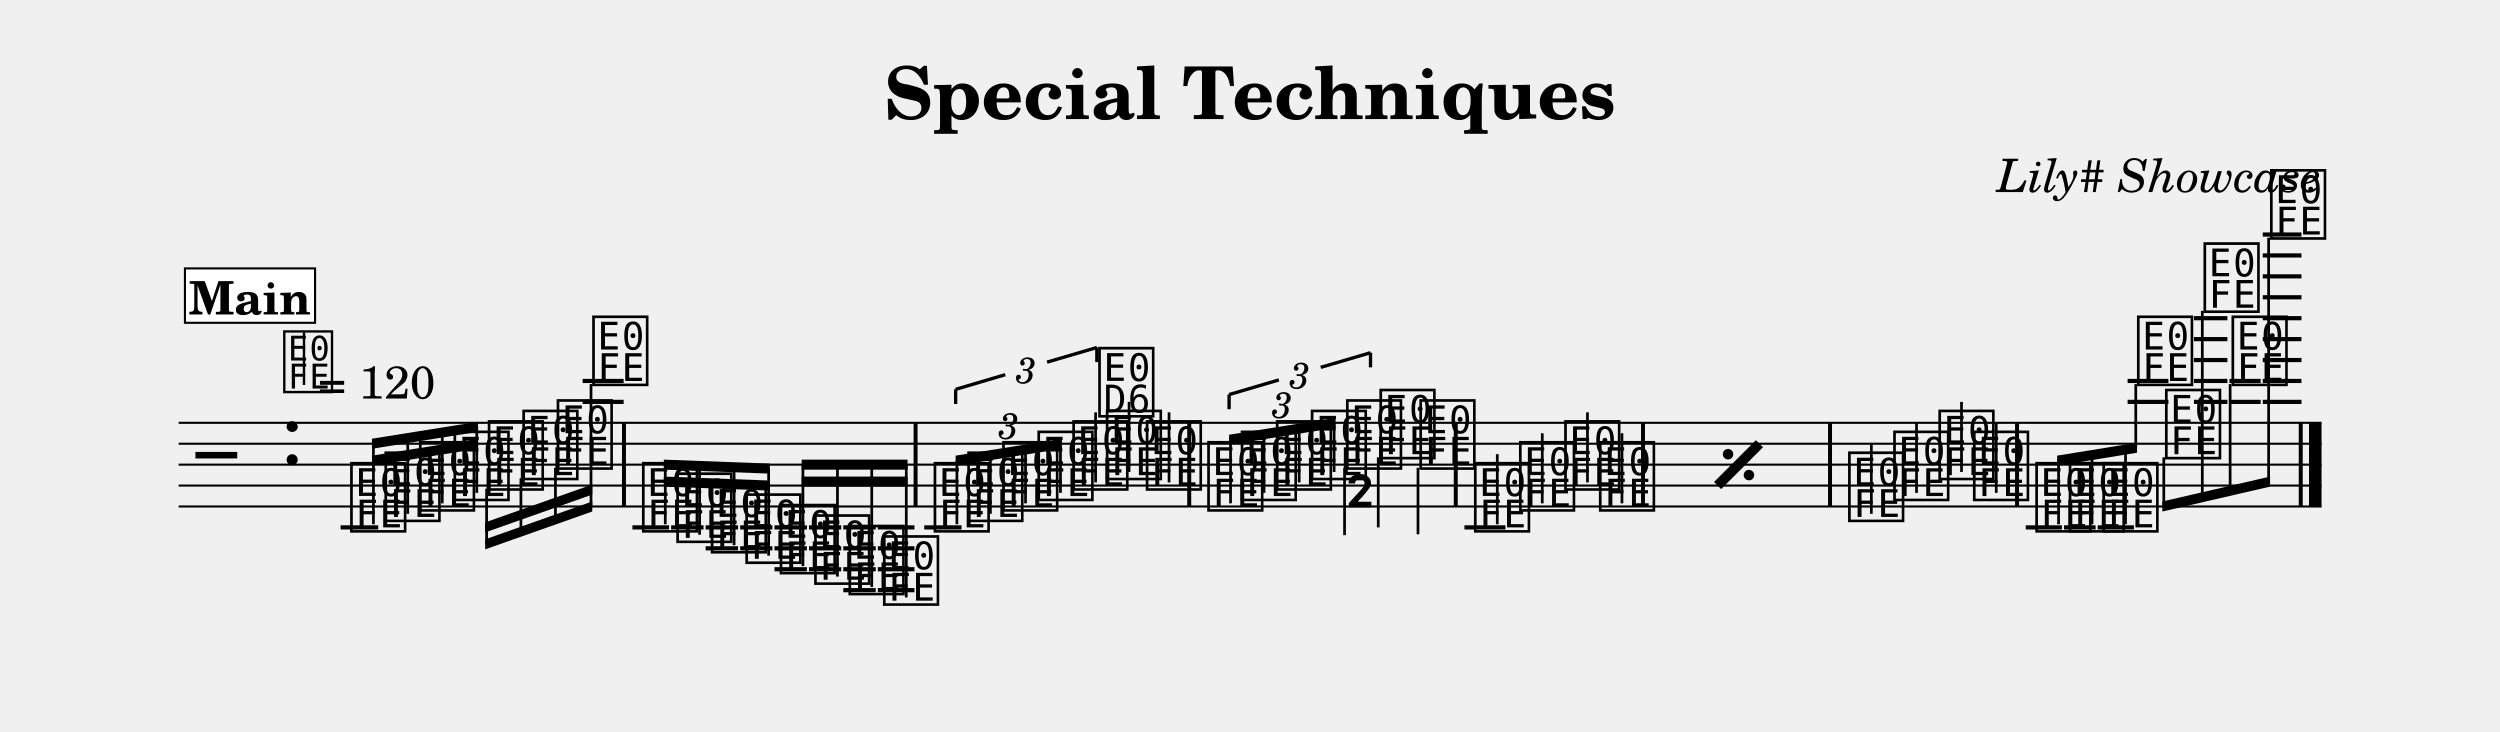
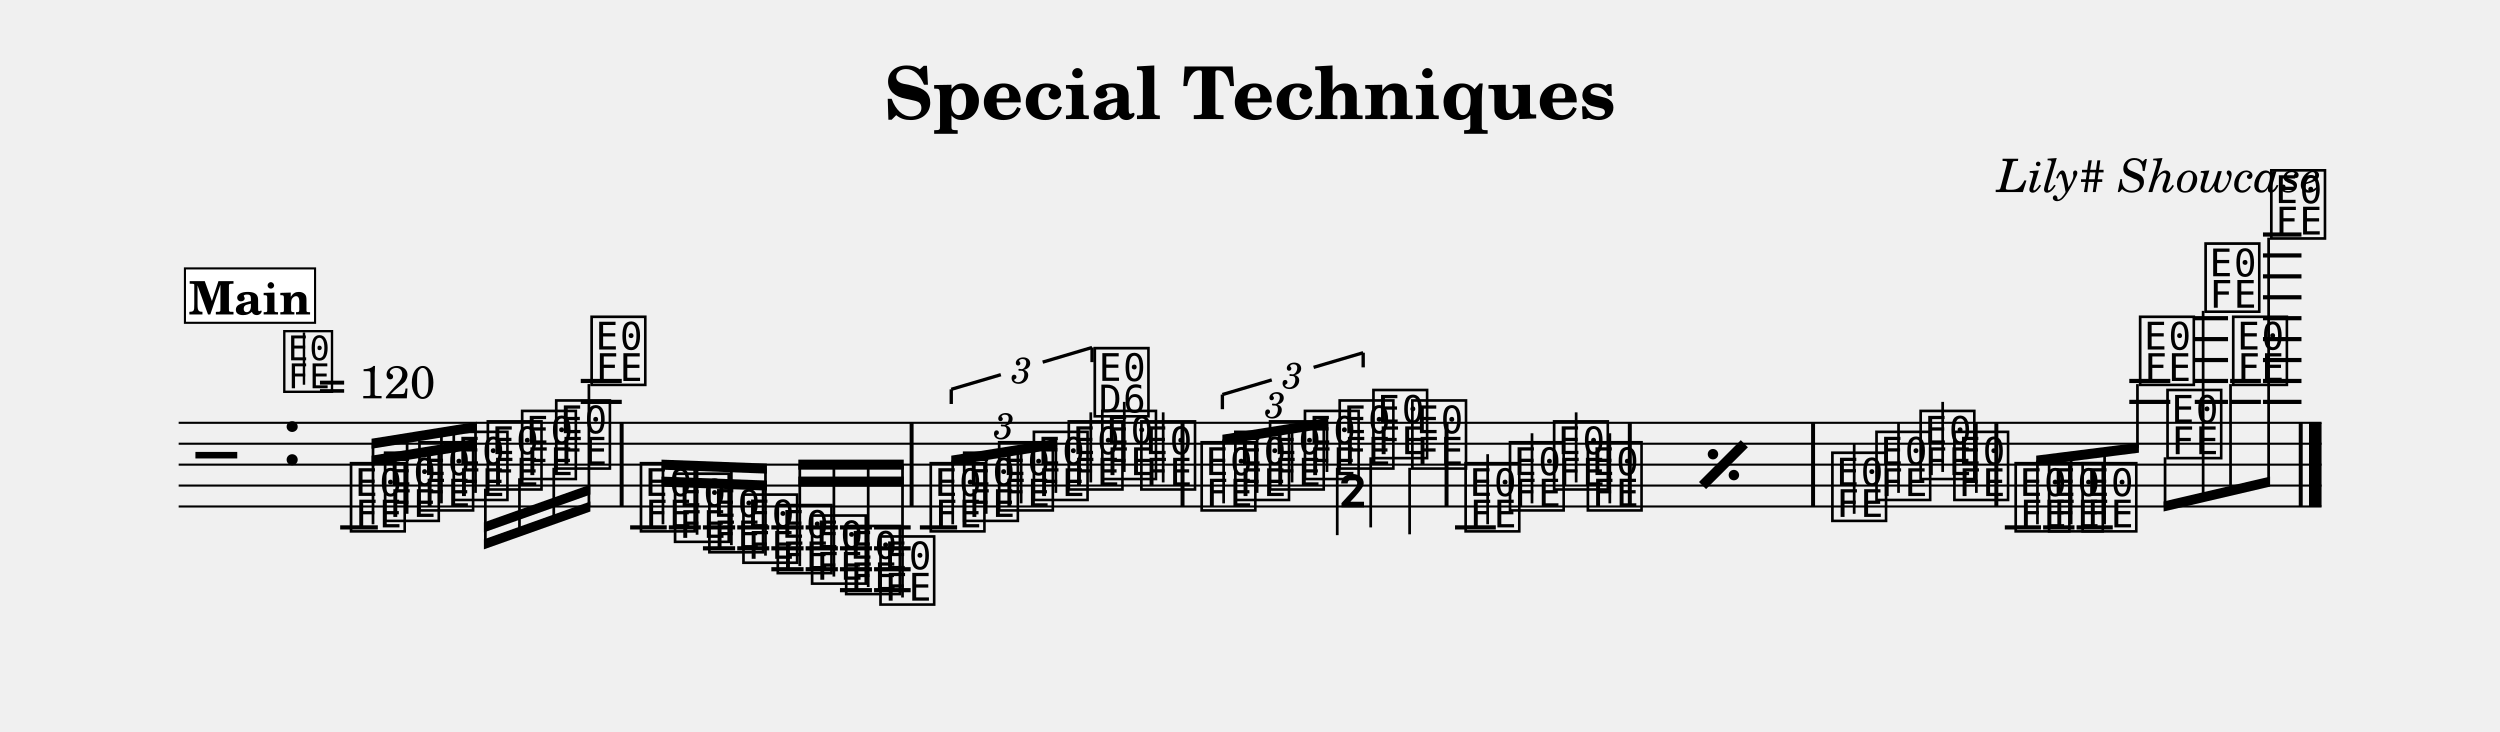
<svg xmlns="http://www.w3.org/2000/svg" width="1195.0" height="349.5" viewBox="0 0 119.50 34.95" font-family="TeX Gyre Schola, serif">
  <style>
  @font-face { font-family: 'Emmentaler'; src: local('Emmentaler'); }
  .music { font-family: 'Emmentaler', serif; }
</style>
  <text x="59.75" y="5.69" font-size="3.49" font-weight="bold" text-anchor="middle" data-pos="105">Special Techniques</text>
  <text x="110.97" y="9.18" font-size="2.20" font-style="italic" text-anchor="end" data-pos="135">Lily# Showcase</text>
  <g transform="translate(8.54,0.00) scale(1,1)">
    <line x1="0.00" y1="20.21" x2="102.43" y2="20.21" stroke="#000000" stroke-width="0.100" />
    <line x1="0.00" y1="21.21" x2="102.43" y2="21.21" stroke="#000000" stroke-width="0.100" />
    <line x1="0.00" y1="22.21" x2="102.43" y2="22.21" stroke="#000000" stroke-width="0.100" />
    <line x1="0.00" y1="23.21" x2="102.43" y2="23.21" stroke="#000000" stroke-width="0.100" />
    <line x1="0.00" y1="24.21" x2="102.43" y2="24.21" stroke="#000000" stroke-width="0.100" />
    <text class="music" x="0.80" y="23.21" font-size="4.00"></text>
    <text class="music" x="4.88" y="22.21" font-size="4.00" data-pos="163"></text>
-     <line x1="7.74" y1="25.21" x2="9.54" y2="25.21" stroke="#000000" stroke-width="0.200" />
-     <line x1="19.31" y1="19.21" x2="21.27" y2="19.21" stroke="#000000" stroke-width="0.200" />
-     <line x1="19.31" y1="18.21" x2="21.27" y2="18.21" stroke="#000000" stroke-width="0.200" />
-     <line x1="21.69" y1="25.21" x2="23.44" y2="25.21" stroke="#000000" stroke-width="0.200" />
-     <line x1="23.54" y1="25.21" x2="25.09" y2="25.21" stroke="#000000" stroke-width="0.200" />
-     <line x1="25.19" y1="25.21" x2="26.74" y2="25.21" stroke="#000000" stroke-width="0.200" />
-     <line x1="25.19" y1="26.21" x2="26.74" y2="26.21" stroke="#000000" stroke-width="0.200" />
-     <line x1="26.84" y1="25.21" x2="28.38" y2="25.21" stroke="#000000" stroke-width="0.200" />
-     <line x1="26.84" y1="26.21" x2="28.38" y2="26.21" stroke="#000000" stroke-width="0.200" />
-     <line x1="28.48" y1="25.21" x2="30.03" y2="25.21" stroke="#000000" stroke-width="0.200" />
-     <line x1="28.48" y1="26.21" x2="30.03" y2="26.21" stroke="#000000" stroke-width="0.200" />
-     <line x1="28.48" y1="27.21" x2="30.03" y2="27.21" stroke="#000000" stroke-width="0.200" />
-     <line x1="30.13" y1="25.21" x2="31.67" y2="25.21" stroke="#000000" stroke-width="0.200" />
-     <line x1="30.13" y1="26.21" x2="31.67" y2="26.21" stroke="#000000" stroke-width="0.200" />
-     <line x1="30.13" y1="27.21" x2="31.67" y2="27.21" stroke="#000000" stroke-width="0.200" />
-     <line x1="31.77" y1="25.21" x2="33.32" y2="25.21" stroke="#000000" stroke-width="0.200" />
-     <line x1="31.77" y1="26.21" x2="33.32" y2="26.21" stroke="#000000" stroke-width="0.200" />
-     <line x1="31.77" y1="27.21" x2="33.32" y2="27.21" stroke="#000000" stroke-width="0.200" />
-     <line x1="31.77" y1="28.21" x2="33.32" y2="28.21" stroke="#000000" stroke-width="0.200" />
-     <line x1="33.42" y1="25.21" x2="35.17" y2="25.21" stroke="#000000" stroke-width="0.200" />
-     <line x1="33.42" y1="26.21" x2="35.17" y2="26.21" stroke="#000000" stroke-width="0.200" />
-     <line x1="33.42" y1="27.21" x2="35.17" y2="27.21" stroke="#000000" stroke-width="0.200" />
-     <line x1="33.42" y1="28.21" x2="35.17" y2="28.21" stroke="#000000" stroke-width="0.200" />
-     <line x1="35.64" y1="25.21" x2="37.42" y2="25.21" stroke="#000000" stroke-width="0.200" />
-     <line x1="61.46" y1="25.21" x2="63.42" y2="25.21" stroke="#000000" stroke-width="0.200" />
-     <line x1="88.29" y1="25.21" x2="90.02" y2="25.21" stroke="#000000" stroke-width="0.200" />
-     <line x1="90.12" y1="25.21" x2="91.63" y2="25.21" stroke="#000000" stroke-width="0.200" />
-     <line x1="91.73" y1="25.21" x2="93.46" y2="25.21" stroke="#000000" stroke-width="0.200" />
-     <line x1="93.16" y1="19.21" x2="95.11" y2="19.21" stroke="#000000" stroke-width="0.200" />
-     <line x1="93.16" y1="18.21" x2="95.11" y2="18.21" stroke="#000000" stroke-width="0.200" />
-     <line x1="96.33" y1="19.21" x2="97.93" y2="19.21" stroke="#000000" stroke-width="0.200" />
-     <line x1="96.33" y1="18.21" x2="97.93" y2="18.21" stroke="#000000" stroke-width="0.200" />
-     <line x1="96.33" y1="17.21" x2="97.93" y2="17.21" stroke="#000000" stroke-width="0.200" />
-     <line x1="96.33" y1="16.21" x2="97.93" y2="16.21" stroke="#000000" stroke-width="0.200" />
-     <line x1="96.33" y1="15.21" x2="97.93" y2="15.21" stroke="#000000" stroke-width="0.200" />
-     <line x1="98.03" y1="19.21" x2="99.52" y2="19.21" stroke="#000000" stroke-width="0.200" />
-     <line x1="98.03" y1="18.21" x2="99.52" y2="18.21" stroke="#000000" stroke-width="0.200" />
-     <line x1="99.62" y1="19.21" x2="101.47" y2="19.21" stroke="#000000" stroke-width="0.200" />
-     <line x1="99.62" y1="18.21" x2="101.47" y2="18.21" stroke="#000000" stroke-width="0.200" />
-     <line x1="99.62" y1="17.21" x2="101.47" y2="17.21" stroke="#000000" stroke-width="0.200" />
-     <line x1="99.62" y1="16.21" x2="101.47" y2="16.21" stroke="#000000" stroke-width="0.200" />
-     <line x1="99.62" y1="15.21" x2="101.47" y2="15.21" stroke="#000000" stroke-width="0.200" />
-     <line x1="99.62" y1="14.21" x2="101.47" y2="14.21" stroke="#000000" stroke-width="0.200" />
-     <line x1="99.62" y1="13.21" x2="101.47" y2="13.21" stroke="#000000" stroke-width="0.200" />
-     <line x1="99.62" y1="12.21" x2="101.47" y2="12.21" stroke="#000000" stroke-width="0.200" />
-     <line x1="99.62" y1="11.21" x2="101.47" y2="11.21" stroke="#000000" stroke-width="0.200" />
-     <text class="music" x="8.07" y="25.21" font-size="4.00" data-pos="222"></text>
-     <text class="music" x="9.71" y="24.71" font-size="4.00" data-pos="296"></text>
-     <text class="music" x="11.36" y="24.21" font-size="4.00" data-pos="298"></text>
-     <text class="music" x="13.01" y="23.71" font-size="4.00" data-pos="300"></text>
-     <text class="music" x="14.65" y="23.21" font-size="4.00" data-pos="302"></text>
-     <text class="music" x="16.30" y="22.71" font-size="4.00" data-pos="304"></text>
-     <text class="music" x="17.94" y="22.21" font-size="4.00" data-pos="306"></text>
-     <text class="music" x="19.64" y="18.21" font-size="4.00" data-pos="308"></text>
-     <text class="music" x="22.02" y="25.21" font-size="4.00" data-pos="338"></text>
-     <text class="music" x="23.66" y="25.71" font-size="4.00" data-pos="410"></text>
-     <text class="music" x="25.31" y="26.21" font-size="4.00" data-pos="412"></text>
-     <text class="music" x="26.96" y="26.71" font-size="4.00" data-pos="414"></text>
-     <text class="music" x="28.60" y="27.21" font-size="4.00" data-pos="416"></text>
-     <text class="music" x="30.25" y="27.71" font-size="4.00" data-pos="418"></text>
-     <text class="music" x="31.89" y="28.21" font-size="4.00" data-pos="420"></text>
-     <text class="music" x="33.54" y="28.71" font-size="4.00" data-pos="422"></text>
-     <text class="music" x="35.96" y="25.21" font-size="4.00" data-pos="514"></text>
-     <text class="music" x="37.57" y="24.71" font-size="4.00" data-pos="530"></text>
-     <text class="music" x="39.24" y="24.21" font-size="4.00" data-pos="533"></text>
-     <text class="music" x="40.92" y="23.71" font-size="4.00" data-pos="535"></text>
-     <text class="music" x="42.59" y="23.21" font-size="4.00" data-pos="539"></text>
-     <line x1="43.83" y1="23.06" x2="43.83" y2="19.71" stroke="#000000" stroke-width="0.130" />
-     <text class="music" x="43.83" y="19.71" font-size="4.00"></text>
-     <text class="music" x="44.19" y="22.71" font-size="4.00" data-pos="543"></text>
-     <line x1="45.43" y1="22.56" x2="45.43" y2="19.21" stroke="#000000" stroke-width="0.130" />
-     <text class="music" x="46.10" y="23.21" font-size="4.00" data-pos="546"></text>
-     <line x1="47.34" y1="23.06" x2="47.34" y2="19.71" stroke="#000000" stroke-width="0.130" />
-     <text class="music" x="49.04" y="24.21" font-size="4.00" data-pos="565"></text>
-     <text class="music" x="50.64" y="23.71" font-size="4.00" data-pos="581"></text>
-     <text class="music" x="52.32" y="23.21" font-size="4.00" data-pos="584"></text>
-     <text class="music" x="53.99" y="22.71" font-size="4.00" data-pos="586"></text>
-     <text class="music" x="55.67" y="22.21" font-size="4.00" data-pos="590"></text>
-     <line x1="55.73" y1="22.36" x2="55.73" y2="25.58" stroke="#000000" stroke-width="0.130" />
-     <text class="music" x="55.73" y="25.58" font-size="4.00"></text>
-     <text class="music" x="57.27" y="21.71" font-size="4.00" data-pos="594"></text>
-     <line x1="57.34" y1="21.86" x2="57.34" y2="25.21" stroke="#000000" stroke-width="0.130" />
-     <text class="music" x="59.18" y="22.21" font-size="4.00" data-pos="597"></text>
-     <line x1="59.24" y1="22.36" x2="59.24" y2="25.54" stroke="#000000" stroke-width="0.130" />
-     <text class="music" x="61.79" y="25.21" font-size="4.00" data-pos="697"></text>
-     <line x1="63.03" y1="25.06" x2="63.03" y2="21.71" stroke="#000000" stroke-width="0.130" />
-     <text class="music" x="63.94" y="24.21" font-size="4.00" data-pos="700"></text>
-     <line x1="65.18" y1="24.06" x2="65.18" y2="20.71" stroke="#000000" stroke-width="0.130" />
-     <text class="music" x="66.10" y="23.21" font-size="4.00" data-pos="702"></text>
-     <line x1="67.34" y1="23.06" x2="67.34" y2="19.71" stroke="#000000" stroke-width="0.130" />
-     <text class="music" x="67.76" y="24.21" font-size="4.00" data-pos="704"></text>
-     <line x1="68.99" y1="24.06" x2="68.99" y2="20.71" stroke="#000000" stroke-width="0.130" />
-     <text class="music" x="79.67" y="24.71" font-size="4.00" data-pos="710"></text>
-     <line x1="80.91" y1="24.56" x2="80.91" y2="21.21" stroke="#000000" stroke-width="0.130" />
-     <text class="music" x="81.83" y="23.71" font-size="4.00" data-pos="715"></text>
-     <line x1="83.07" y1="23.56" x2="83.07" y2="20.21" stroke="#000000" stroke-width="0.130" />
-     <text class="music" x="83.99" y="22.71" font-size="4.00" data-pos="717"></text>
-     <line x1="85.22" y1="22.56" x2="85.22" y2="19.21" stroke="#000000" stroke-width="0.130" />
-     <text class="music" x="85.64" y="23.71" font-size="4.00" data-pos="719"></text>
-     <line x1="86.88" y1="23.56" x2="86.88" y2="20.21" stroke="#000000" stroke-width="0.130" />
-     <text class="music" x="88.62" y="25.21" font-size="4.00" data-pos="745"></text>
-     <text class="music" x="90.22" y="25.21" font-size="4.00" data-pos="801"></text>
-     <text class="music" x="91.83" y="25.21" font-size="4.00" data-pos="803"></text>
-     <text class="music" x="93.48" y="18.21" font-size="4.00" data-pos="805"></text>
-     <text class="music" x="94.82" y="21.71" font-size="4.00" data-pos="809"></text>
-     <text class="music" x="96.66" y="14.71" font-size="4.00" data-pos="812"></text>
-     <text class="music" x="98.00" y="18.21" font-size="4.00" data-pos="816"></text>
+     <line x1="7.72" y1="25.21" x2="9.52" y2="25.21" stroke="#000000" stroke-width="0.200" />
+     <line x1="19.22" y1="19.21" x2="21.18" y2="19.21" stroke="#000000" stroke-width="0.200" />
+     <line x1="19.22" y1="18.21" x2="21.18" y2="18.21" stroke="#000000" stroke-width="0.200" />
+     <line x1="21.58" y1="25.21" x2="23.33" y2="25.21" stroke="#000000" stroke-width="0.200" />
+     <line x1="23.43" y1="25.21" x2="24.96" y2="25.21" stroke="#000000" stroke-width="0.200" />
+     <line x1="25.06" y1="25.21" x2="26.60" y2="25.21" stroke="#000000" stroke-width="0.200" />
+     <line x1="25.06" y1="26.21" x2="26.60" y2="26.21" stroke="#000000" stroke-width="0.200" />
+     <line x1="26.70" y1="25.21" x2="28.23" y2="25.21" stroke="#000000" stroke-width="0.200" />
+     <line x1="26.70" y1="26.21" x2="28.23" y2="26.21" stroke="#000000" stroke-width="0.200" />
+     <line x1="28.33" y1="25.21" x2="29.87" y2="25.21" stroke="#000000" stroke-width="0.200" />
+     <line x1="28.33" y1="26.21" x2="29.87" y2="26.21" stroke="#000000" stroke-width="0.200" />
+     <line x1="28.33" y1="27.21" x2="29.87" y2="27.21" stroke="#000000" stroke-width="0.200" />
+     <line x1="29.97" y1="25.21" x2="31.51" y2="25.21" stroke="#000000" stroke-width="0.200" />
+     <line x1="29.97" y1="26.21" x2="31.51" y2="26.21" stroke="#000000" stroke-width="0.200" />
+     <line x1="29.97" y1="27.21" x2="31.51" y2="27.21" stroke="#000000" stroke-width="0.200" />
+     <line x1="31.61" y1="25.21" x2="33.14" y2="25.21" stroke="#000000" stroke-width="0.200" />
+     <line x1="31.61" y1="26.21" x2="33.14" y2="26.21" stroke="#000000" stroke-width="0.200" />
+     <line x1="31.61" y1="27.21" x2="33.14" y2="27.21" stroke="#000000" stroke-width="0.200" />
+     <line x1="31.61" y1="28.21" x2="33.14" y2="28.21" stroke="#000000" stroke-width="0.200" />
+     <line x1="33.24" y1="25.21" x2="34.99" y2="25.21" stroke="#000000" stroke-width="0.200" />
+     <line x1="33.24" y1="26.21" x2="34.99" y2="26.21" stroke="#000000" stroke-width="0.200" />
+     <line x1="33.24" y1="27.21" x2="34.99" y2="27.21" stroke="#000000" stroke-width="0.200" />
+     <line x1="33.24" y1="28.21" x2="34.99" y2="28.21" stroke="#000000" stroke-width="0.200" />
+     <line x1="35.43" y1="25.21" x2="37.21" y2="25.21" stroke="#000000" stroke-width="0.200" />
+     <line x1="61.01" y1="25.21" x2="62.96" y2="25.21" stroke="#000000" stroke-width="0.200" />
+     <line x1="87.29" y1="25.21" x2="89.02" y2="25.21" stroke="#000000" stroke-width="0.200" />
+     <line x1="89.12" y1="25.21" x2="90.62" y2="25.21" stroke="#000000" stroke-width="0.200" />
+     <line x1="90.72" y1="25.21" x2="92.45" y2="25.21" stroke="#000000" stroke-width="0.200" />
+     <line x1="93.24" y1="19.21" x2="95.20" y2="19.21" stroke="#000000" stroke-width="0.200" />
+     <line x1="93.24" y1="18.21" x2="95.20" y2="18.21" stroke="#000000" stroke-width="0.200" />
+     <line x1="96.37" y1="19.21" x2="97.96" y2="19.21" stroke="#000000" stroke-width="0.200" />
+     <line x1="96.37" y1="18.21" x2="97.96" y2="18.21" stroke="#000000" stroke-width="0.200" />
+     <line x1="96.37" y1="17.21" x2="97.96" y2="17.21" stroke="#000000" stroke-width="0.200" />
+     <line x1="96.37" y1="16.21" x2="97.96" y2="16.21" stroke="#000000" stroke-width="0.200" />
+     <line x1="96.37" y1="15.21" x2="97.96" y2="15.21" stroke="#000000" stroke-width="0.200" />
+     <line x1="98.06" y1="19.21" x2="99.53" y2="19.21" stroke="#000000" stroke-width="0.200" />
+     <line x1="98.06" y1="18.21" x2="99.53" y2="18.21" stroke="#000000" stroke-width="0.200" />
+     <line x1="99.63" y1="19.21" x2="101.47" y2="19.21" stroke="#000000" stroke-width="0.200" />
+     <line x1="99.63" y1="18.21" x2="101.47" y2="18.21" stroke="#000000" stroke-width="0.200" />
+     <line x1="99.63" y1="17.21" x2="101.47" y2="17.21" stroke="#000000" stroke-width="0.200" />
+     <line x1="99.63" y1="16.21" x2="101.47" y2="16.21" stroke="#000000" stroke-width="0.200" />
+     <line x1="99.63" y1="15.21" x2="101.47" y2="15.21" stroke="#000000" stroke-width="0.200" />
+     <line x1="99.63" y1="14.21" x2="101.47" y2="14.21" stroke="#000000" stroke-width="0.200" />
+     <line x1="99.63" y1="13.21" x2="101.47" y2="13.21" stroke="#000000" stroke-width="0.200" />
+     <line x1="99.63" y1="12.21" x2="101.47" y2="12.21" stroke="#000000" stroke-width="0.200" />
+     <line x1="99.63" y1="11.21" x2="101.47" y2="11.21" stroke="#000000" stroke-width="0.200" />
+     <text class="music" x="8.05" y="25.21" font-size="4.00" data-pos="222"></text>
+     <text class="music" x="9.68" y="24.71" font-size="4.00" data-pos="296"></text>
+     <text class="music" x="11.32" y="24.21" font-size="4.00" data-pos="298"></text>
+     <text class="music" x="12.96" y="23.71" font-size="4.00" data-pos="300"></text>
+     <text class="music" x="14.59" y="23.21" font-size="4.00" data-pos="302"></text>
+     <text class="music" x="16.23" y="22.71" font-size="4.00" data-pos="304"></text>
+     <text class="music" x="17.86" y="22.21" font-size="4.00" data-pos="306"></text>
+     <text class="music" x="19.55" y="18.21" font-size="4.00" data-pos="308"></text>
+     <text class="music" x="21.91" y="25.21" font-size="4.00" data-pos="338"></text>
+     <text class="music" x="23.54" y="25.71" font-size="4.00" data-pos="410"></text>
+     <text class="music" x="25.18" y="26.21" font-size="4.00" data-pos="412"></text>
+     <text class="music" x="26.81" y="26.71" font-size="4.00" data-pos="414"></text>
+     <text class="music" x="28.45" y="27.21" font-size="4.00" data-pos="416"></text>
+     <text class="music" x="30.09" y="27.71" font-size="4.00" data-pos="418"></text>
+     <text class="music" x="31.72" y="28.21" font-size="4.00" data-pos="420"></text>
+     <text class="music" x="33.36" y="28.71" font-size="4.00" data-pos="422"></text>
+     <text class="music" x="35.76" y="25.21" font-size="4.00" data-pos="514"></text>
+     <text class="music" x="37.36" y="24.71" font-size="4.00" data-pos="530"></text>
+     <text class="music" x="39.03" y="24.21" font-size="4.00" data-pos="533"></text>
+     <text class="music" x="40.69" y="23.71" font-size="4.00" data-pos="535"></text>
+     <text class="music" x="42.36" y="23.21" font-size="4.00" data-pos="539"></text>
+     <line x1="43.60" y1="23.06" x2="43.60" y2="19.71" stroke="#000000" stroke-width="0.130" />
+     <text class="music" x="43.60" y="19.71" font-size="4.00"></text>
+     <text class="music" x="43.96" y="22.71" font-size="4.00" data-pos="543"></text>
+     <line x1="45.20" y1="22.56" x2="45.20" y2="19.21" stroke="#000000" stroke-width="0.130" />
+     <text class="music" x="45.83" y="23.21" font-size="4.00" data-pos="546"></text>
+     <line x1="47.06" y1="23.06" x2="47.06" y2="19.71" stroke="#000000" stroke-width="0.130" />
+     <text class="music" x="48.71" y="24.21" font-size="4.00" data-pos="565"></text>
+     <text class="music" x="50.32" y="23.71" font-size="4.00" data-pos="581"></text>
+     <text class="music" x="51.98" y="23.21" font-size="4.00" data-pos="584"></text>
+     <text class="music" x="53.65" y="22.71" font-size="4.00" data-pos="586"></text>
+     <text class="music" x="55.31" y="22.21" font-size="4.00" data-pos="590"></text>
+     <line x1="55.38" y1="22.36" x2="55.38" y2="25.58" stroke="#000000" stroke-width="0.130" />
+     <text class="music" x="55.38" y="25.58" font-size="4.00"></text>
+     <text class="music" x="56.92" y="21.71" font-size="4.00" data-pos="594"></text>
+     <line x1="56.98" y1="21.86" x2="56.98" y2="25.21" stroke="#000000" stroke-width="0.130" />
+     <text class="music" x="58.78" y="22.21" font-size="4.00" data-pos="597"></text>
+     <line x1="58.84" y1="22.36" x2="58.84" y2="25.54" stroke="#000000" stroke-width="0.130" />
+     <text class="music" x="61.33" y="25.21" font-size="4.00" data-pos="697"></text>
+     <line x1="62.57" y1="25.06" x2="62.57" y2="21.71" stroke="#000000" stroke-width="0.130" />
+     <text class="music" x="63.45" y="24.21" font-size="4.00" data-pos="700"></text>
+     <line x1="64.69" y1="24.06" x2="64.69" y2="20.71" stroke="#000000" stroke-width="0.130" />
+     <text class="music" x="65.56" y="23.21" font-size="4.00" data-pos="702"></text>
+     <line x1="66.80" y1="23.06" x2="66.80" y2="19.71" stroke="#000000" stroke-width="0.130" />
+     <text class="music" x="67.17" y="24.21" font-size="4.00" data-pos="704"></text>
+     <line x1="68.41" y1="24.06" x2="68.41" y2="20.71" stroke="#000000" stroke-width="0.130" />
+     <text class="music" x="78.86" y="24.71" font-size="4.00" data-pos="710"></text>
+     <line x1="80.09" y1="24.56" x2="80.09" y2="21.21" stroke="#000000" stroke-width="0.130" />
+     <text class="music" x="80.97" y="23.71" font-size="4.00" data-pos="715"></text>
+     <line x1="82.21" y1="23.56" x2="82.21" y2="20.21" stroke="#000000" stroke-width="0.130" />
+     <text class="music" x="83.08" y="22.71" font-size="4.00" data-pos="717"></text>
+     <line x1="84.32" y1="22.56" x2="84.32" y2="19.21" stroke="#000000" stroke-width="0.130" />
+     <text class="music" x="84.69" y="23.71" font-size="4.00" data-pos="719"></text>
+     <line x1="85.93" y1="23.56" x2="85.93" y2="20.21" stroke="#000000" stroke-width="0.130" />
+     <text class="music" x="87.62" y="25.21" font-size="4.00" data-pos="745"></text>
+     <text class="music" x="89.22" y="25.21" font-size="4.00" data-pos="801"></text>
+     <text class="music" x="90.82" y="25.21" font-size="4.00" data-pos="803"></text>
+     <text class="music" x="93.57" y="18.21" font-size="4.00" data-pos="805"></text>
+     <text class="music" x="94.88" y="21.71" font-size="4.00" data-pos="809"></text>
+     <text class="music" x="96.70" y="14.71" font-size="4.00" data-pos="812"></text>
+     <text class="music" x="98.02" y="18.21" font-size="4.00" data-pos="816"></text>
    <text class="music" x="99.84" y="11.21" font-size="4.00" data-pos="819"></text>
-     <rect x="21.19" y="20.21" width="0.19" height="4.00" data-pos="311" />
-     <rect x="35.13" y="20.21" width="0.19" height="4.00" data-pos="424" />
-     <rect x="48.21" y="20.21" width="0.19" height="4.00" data-pos="548" />
-     <rect x="60.95" y="20.21" width="0.19" height="4.00" data-pos="599" />
-     <rect x="69.90" y="20.21" width="0.19" height="4.00" data-pos="705" />
-     <rect x="78.84" y="20.21" width="0.19" height="4.00" data-pos="708" />
-     <rect x="87.78" y="20.21" width="0.19" height="4.00" data-pos="721" />
+     <rect x="21.08" y="20.21" width="0.19" height="4.00" data-pos="311" />
+     <rect x="34.94" y="20.21" width="0.19" height="4.00" data-pos="424" />
+     <rect x="47.89" y="20.21" width="0.19" height="4.00" data-pos="548" />
+     <rect x="60.51" y="20.21" width="0.19" height="4.00" data-pos="599" />
+     <rect x="69.27" y="20.21" width="0.19" height="4.00" data-pos="705" />
+     <rect x="78.03" y="20.21" width="0.19" height="4.00" data-pos="708" />
+     <rect x="86.79" y="20.21" width="0.19" height="4.00" data-pos="721" />
    <rect x="101.34" y="20.21" width="0.19" height="4.00" data-pos="823" />
    <rect x="101.83" y="20.21" width="0.60" height="4.00" data-pos="823" />
-     <polygon points="9.24,21.78 14.31,20.97 14.31,21.45 9.24,22.26" />
-     <polygon points="9.24,20.97 14.31,20.16 14.31,20.64 9.24,21.45" />
-     <line x1="9.31" y1="25.06" x2="9.31" y2="21.20" stroke="#000000" stroke-width="0.130" />
-     <line x1="10.95" y1="24.56" x2="10.95" y2="20.94" stroke="#000000" stroke-width="0.130" />
-     <line x1="12.60" y1="24.06" x2="12.60" y2="20.67" stroke="#000000" stroke-width="0.130" />
-     <line x1="14.25" y1="23.56" x2="14.25" y2="20.41" stroke="#000000" stroke-width="0.130" />
-     <polygon points="14.65,25.78 19.77,23.97 19.77,24.45 14.65,26.26" />
-     <polygon points="14.65,24.97 19.77,23.16 19.77,23.64 14.65,25.45" />
-     <line x1="14.72" y1="23.36" x2="14.72" y2="26.00" stroke="#000000" stroke-width="0.130" />
-     <line x1="16.36" y1="22.86" x2="16.36" y2="25.41" stroke="#000000" stroke-width="0.130" />
-     <line x1="18.01" y1="22.36" x2="18.01" y2="24.83" stroke="#000000" stroke-width="0.130" />
-     <line x1="19.71" y1="18.36" x2="19.71" y2="24.23" stroke="#000000" stroke-width="0.130" />
-     <polygon points="23.19,22.78 28.26,22.97 28.26,23.45 23.19,23.26" />
-     <polygon points="23.19,21.97 28.26,22.16 28.26,22.64 23.19,22.45" />
-     <line x1="23.26" y1="25.06" x2="23.26" y2="22.21" stroke="#000000" stroke-width="0.130" />
-     <line x1="24.90" y1="25.56" x2="24.90" y2="22.27" stroke="#000000" stroke-width="0.130" />
-     <line x1="26.55" y1="26.06" x2="26.55" y2="22.34" stroke="#000000" stroke-width="0.130" />
-     <line x1="28.20" y1="26.56" x2="28.20" y2="22.40" stroke="#000000" stroke-width="0.130" />
-     <polygon points="29.78,22.78 34.84,22.78 34.84,23.26 29.78,23.26" />
-     <polygon points="29.78,21.97 34.84,21.97 34.84,22.45 29.78,22.45" />
-     <line x1="29.84" y1="27.06" x2="29.84" y2="22.21" stroke="#000000" stroke-width="0.130" />
-     <line x1="31.49" y1="27.56" x2="31.49" y2="22.21" stroke="#000000" stroke-width="0.130" />
-     <line x1="33.13" y1="28.06" x2="33.13" y2="22.21" stroke="#000000" stroke-width="0.130" />
-     <line x1="34.78" y1="28.56" x2="34.78" y2="22.21" stroke="#000000" stroke-width="0.130" />
-     <polygon points="37.14,21.78 42.22,20.97 42.22,21.45 37.14,22.26" />
-     <line x1="37.20" y1="25.06" x2="37.20" y2="22.01" stroke="#000000" stroke-width="0.130" />
-     <line x1="38.80" y1="24.56" x2="38.80" y2="21.75" stroke="#000000" stroke-width="0.130" />
-     <line x1="40.48" y1="24.06" x2="40.48" y2="21.49" stroke="#000000" stroke-width="0.130" />
-     <line x1="42.15" y1="23.56" x2="42.15" y2="21.22" stroke="#000000" stroke-width="0.130" />
-     <polygon points="50.21,20.78 55.30,19.97 55.30,20.45 50.21,21.26" />
-     <line x1="50.28" y1="24.06" x2="50.28" y2="21.01" stroke="#000000" stroke-width="0.130" />
-     <line x1="51.88" y1="23.56" x2="51.88" y2="20.75" stroke="#000000" stroke-width="0.130" />
-     <line x1="53.56" y1="23.06" x2="53.56" y2="20.49" stroke="#000000" stroke-width="0.130" />
-     <line x1="55.23" y1="22.56" x2="55.23" y2="20.22" stroke="#000000" stroke-width="0.130" />
-     <polygon points="89.79,21.78 93.61,21.16 93.61,21.64 89.79,22.26" />
-     <line x1="89.86" y1="25.06" x2="89.86" y2="22.01" stroke="#000000" stroke-width="0.130" />
-     <line x1="91.46" y1="25.06" x2="91.46" y2="21.75" stroke="#000000" stroke-width="0.130" />
-     <line x1="93.06" y1="25.06" x2="93.06" y2="21.49" stroke="#000000" stroke-width="0.130" />
-     <line x1="93.55" y1="18.36" x2="93.55" y2="21.41" stroke="#000000" stroke-width="0.130" />
-     <polygon points="94.82,23.97 99.97,22.78 99.97,23.26 94.82,24.45" />
-     <line x1="94.89" y1="21.86" x2="94.89" y2="24.19" stroke="#000000" stroke-width="0.130" />
-     <line x1="96.73" y1="14.86" x2="96.73" y2="23.77" stroke="#000000" stroke-width="0.130" />
-     <line x1="98.06" y1="18.36" x2="98.06" y2="23.46" stroke="#000000" stroke-width="0.130" />
+     <polygon points="9.22,21.78 14.26,20.97 14.26,21.45 9.22,22.26" />
+     <polygon points="9.22,20.97 14.26,20.16 14.26,20.64 9.22,21.45" />
+     <line x1="9.29" y1="25.06" x2="9.29" y2="21.20" stroke="#000000" stroke-width="0.130" />
+     <line x1="10.92" y1="24.56" x2="10.92" y2="20.94" stroke="#000000" stroke-width="0.130" />
+     <line x1="12.56" y1="24.06" x2="12.56" y2="20.67" stroke="#000000" stroke-width="0.130" />
+     <line x1="14.19" y1="23.56" x2="14.19" y2="20.41" stroke="#000000" stroke-width="0.130" />
+     <polygon points="14.59,25.78 19.68,23.97 19.68,24.45 14.59,26.26" />
+     <polygon points="14.59,24.97 19.68,23.16 19.68,23.64 14.59,25.45" />
+     <line x1="14.66" y1="23.36" x2="14.66" y2="26.00" stroke="#000000" stroke-width="0.130" />
+     <line x1="16.29" y1="22.86" x2="16.29" y2="25.41" stroke="#000000" stroke-width="0.130" />
+     <line x1="17.93" y1="22.36" x2="17.93" y2="24.83" stroke="#000000" stroke-width="0.130" />
+     <line x1="19.61" y1="18.36" x2="19.61" y2="24.23" stroke="#000000" stroke-width="0.130" />
+     <polygon points="23.08,22.78 28.12,22.97 28.12,23.45 23.08,23.26" />
+     <polygon points="23.08,21.97 28.12,22.16 28.12,22.64 23.08,22.45" />
+     <line x1="23.15" y1="25.06" x2="23.15" y2="22.21" stroke="#000000" stroke-width="0.130" />
+     <line x1="24.78" y1="25.56" x2="24.78" y2="22.27" stroke="#000000" stroke-width="0.130" />
+     <line x1="26.42" y1="26.06" x2="26.42" y2="22.34" stroke="#000000" stroke-width="0.130" />
+     <line x1="28.05" y1="26.56" x2="28.05" y2="22.40" stroke="#000000" stroke-width="0.130" />
+     <polygon points="29.62,22.78 34.66,22.78 34.66,23.26 29.62,23.26" />
+     <polygon points="29.62,21.97 34.66,21.97 34.66,22.45 29.62,22.45" />
+     <line x1="29.69" y1="27.06" x2="29.69" y2="22.21" stroke="#000000" stroke-width="0.130" />
+     <line x1="31.32" y1="27.56" x2="31.32" y2="22.21" stroke="#000000" stroke-width="0.130" />
+     <line x1="32.96" y1="28.06" x2="32.96" y2="22.21" stroke="#000000" stroke-width="0.130" />
+     <line x1="34.60" y1="28.56" x2="34.60" y2="22.21" stroke="#000000" stroke-width="0.130" />
+     <polygon points="36.93,21.78 42.00,20.97 42.00,21.45 36.93,22.26" />
+     <line x1="37.00" y1="25.06" x2="37.00" y2="22.01" stroke="#000000" stroke-width="0.130" />
+     <line x1="38.60" y1="24.56" x2="38.60" y2="21.75" stroke="#000000" stroke-width="0.130" />
+     <line x1="40.27" y1="24.06" x2="40.27" y2="21.49" stroke="#000000" stroke-width="0.130" />
+     <line x1="41.93" y1="23.56" x2="41.93" y2="21.22" stroke="#000000" stroke-width="0.130" />
+     <polygon points="49.89,20.78 54.95,19.97 54.95,20.45 49.89,21.26" />
+     <line x1="49.95" y1="24.06" x2="49.95" y2="21.01" stroke="#000000" stroke-width="0.130" />
+     <line x1="51.55" y1="23.56" x2="51.55" y2="20.75" stroke="#000000" stroke-width="0.130" />
+     <line x1="53.22" y1="23.06" x2="53.22" y2="20.49" stroke="#000000" stroke-width="0.130" />
+     <line x1="54.89" y1="22.56" x2="54.89" y2="20.22" stroke="#000000" stroke-width="0.130" />
+     <polygon points="88.79,21.78 93.70,21.16 93.70,21.64 88.79,22.26" />
+     <line x1="88.85" y1="25.06" x2="88.85" y2="22.01" stroke="#000000" stroke-width="0.130" />
+     <line x1="90.46" y1="25.06" x2="90.46" y2="21.81" stroke="#000000" stroke-width="0.130" />
+     <line x1="92.06" y1="25.06" x2="92.06" y2="21.61" stroke="#000000" stroke-width="0.130" />
+     <line x1="93.63" y1="18.36" x2="93.63" y2="21.41" stroke="#000000" stroke-width="0.130" />
+     <polygon points="94.88,23.97 99.97,22.78 99.97,23.26 94.88,24.45" />
+     <line x1="94.95" y1="21.86" x2="94.95" y2="24.19" stroke="#000000" stroke-width="0.130" />
+     <line x1="96.77" y1="14.86" x2="96.77" y2="23.77" stroke="#000000" stroke-width="0.130" />
+     <line x1="98.08" y1="18.36" x2="98.08" y2="23.46" stroke="#000000" stroke-width="0.130" />
    <line x1="99.90" y1="11.36" x2="99.90" y2="23.03" stroke="#000000" stroke-width="0.130" />
-     <text x="39.68" y="20.27" font-size="1.75" font-style="italic" text-anchor="middle" dominant-baseline="central" data-pos="517">3</text>
-     <line x1="37.14" y1="18.61" x2="37.14" y2="19.31" stroke="#000000" stroke-width="0.160" data-pos="451" />
-     <line x1="37.14" y1="18.61" x2="39.51" y2="17.91" stroke="#000000" stroke-width="0.160" data-pos="451" />
-     <line x1="41.51" y1="17.31" x2="43.89" y2="16.61" stroke="#000000" stroke-width="0.160" data-pos="451" />
-     <line x1="43.89" y1="16.61" x2="43.89" y2="17.31" stroke="#000000" stroke-width="0.160" data-pos="451" />
-     <text x="40.51" y="17.61" font-size="1.75" font-style="italic" text-anchor="middle" dominant-baseline="central" data-pos="451">3</text>
-     <text x="52.75" y="19.27" font-size="1.75" font-style="italic" text-anchor="middle" dominant-baseline="central" data-pos="568">3</text>
-     <line x1="50.21" y1="18.86" x2="50.21" y2="19.56" stroke="#000000" stroke-width="0.160" data-pos="550" />
-     <line x1="50.21" y1="18.86" x2="52.59" y2="18.16" stroke="#000000" stroke-width="0.160" data-pos="550" />
-     <line x1="54.59" y1="17.56" x2="56.97" y2="16.86" stroke="#000000" stroke-width="0.160" data-pos="550" />
-     <line x1="56.97" y1="16.86" x2="56.97" y2="17.56" stroke="#000000" stroke-width="0.160" data-pos="550" />
-     <text x="53.59" y="17.86" font-size="1.75" font-style="italic" text-anchor="middle" dominant-baseline="central" data-pos="550">3</text>
-     <line x1="73.56" y1="23.21" x2="75.56" y2="21.21" stroke="#000000" stroke-width="0.480" data-pos="627" />
-     <circle cx="74.06" cy="21.71" r="0.25" data-pos="627" />
-     <circle cx="75.06" cy="22.71" r="0.25" data-pos="627" />
-     <text class="music" x="4.88" y="18.57" font-size="3.56" data-pos="0"></text>
-     <line x1="5.99" y1="18.40" x2="5.99" y2="15.89" stroke="#000000" stroke-width="0.116" data-pos="0" />
-     <text x="6.66" y="19.05" font-size="2.20" data-pos="0">= 120</text>
+     <text x="39.46" y="20.27" font-size="1.75" font-style="italic" text-anchor="middle" dominant-baseline="central" data-pos="517">3</text>
+     <line x1="36.93" y1="18.61" x2="36.93" y2="19.31" stroke="#000000" stroke-width="0.160" data-pos="451" />
+     <line x1="36.93" y1="18.61" x2="39.30" y2="17.91" stroke="#000000" stroke-width="0.160" data-pos="451" />
+     <line x1="41.30" y1="17.31" x2="43.66" y2="16.61" stroke="#000000" stroke-width="0.160" data-pos="451" />
+     <line x1="43.66" y1="16.61" x2="43.66" y2="17.31" stroke="#000000" stroke-width="0.160" data-pos="451" />
+     <text x="40.30" y="17.61" font-size="1.75" font-style="italic" text-anchor="middle" dominant-baseline="central" data-pos="451">3</text>
+     <text x="52.42" y="19.27" font-size="1.75" font-style="italic" text-anchor="middle" dominant-baseline="central" data-pos="568">3</text>
+     <line x1="49.89" y1="18.86" x2="49.89" y2="19.56" stroke="#000000" stroke-width="0.160" data-pos="550" />
+     <line x1="49.89" y1="18.86" x2="52.25" y2="18.16" stroke="#000000" stroke-width="0.160" data-pos="550" />
+     <line x1="54.25" y1="17.56" x2="56.62" y2="16.86" stroke="#000000" stroke-width="0.160" data-pos="550" />
+     <line x1="56.62" y1="16.86" x2="56.62" y2="17.56" stroke="#000000" stroke-width="0.160" data-pos="550" />
+     <text x="53.25" y="17.86" font-size="1.75" font-style="italic" text-anchor="middle" dominant-baseline="central" data-pos="550">3</text>
+     <line x1="72.84" y1="23.21" x2="74.84" y2="21.21" stroke="#000000" stroke-width="0.480" data-pos="627" />
+     <circle cx="73.34" cy="21.71" r="0.25" data-pos="627" />
+     <circle cx="74.34" cy="22.71" r="0.25" data-pos="627" />
+     <text class="music" x="4.88" y="18.56" font-size="3.56" data-pos="0"></text>
+     <line x1="5.99" y1="18.39" x2="5.99" y2="15.89" stroke="#000000" stroke-width="0.116" data-pos="0" />
+     <text x="6.66" y="19.04" font-size="2.20" data-pos="0">= 120</text>
    <rect x="0.30" y="12.83" width="6.22" height="2.60" fill="#FFFFFF" stroke="#000000" stroke-width="0.100" data-pos="828" />
    <text x="3.41" y="15.03" font-size="2.20" font-weight="bold" text-anchor="middle" data-pos="828">Main</text>
  </g>
</svg>
